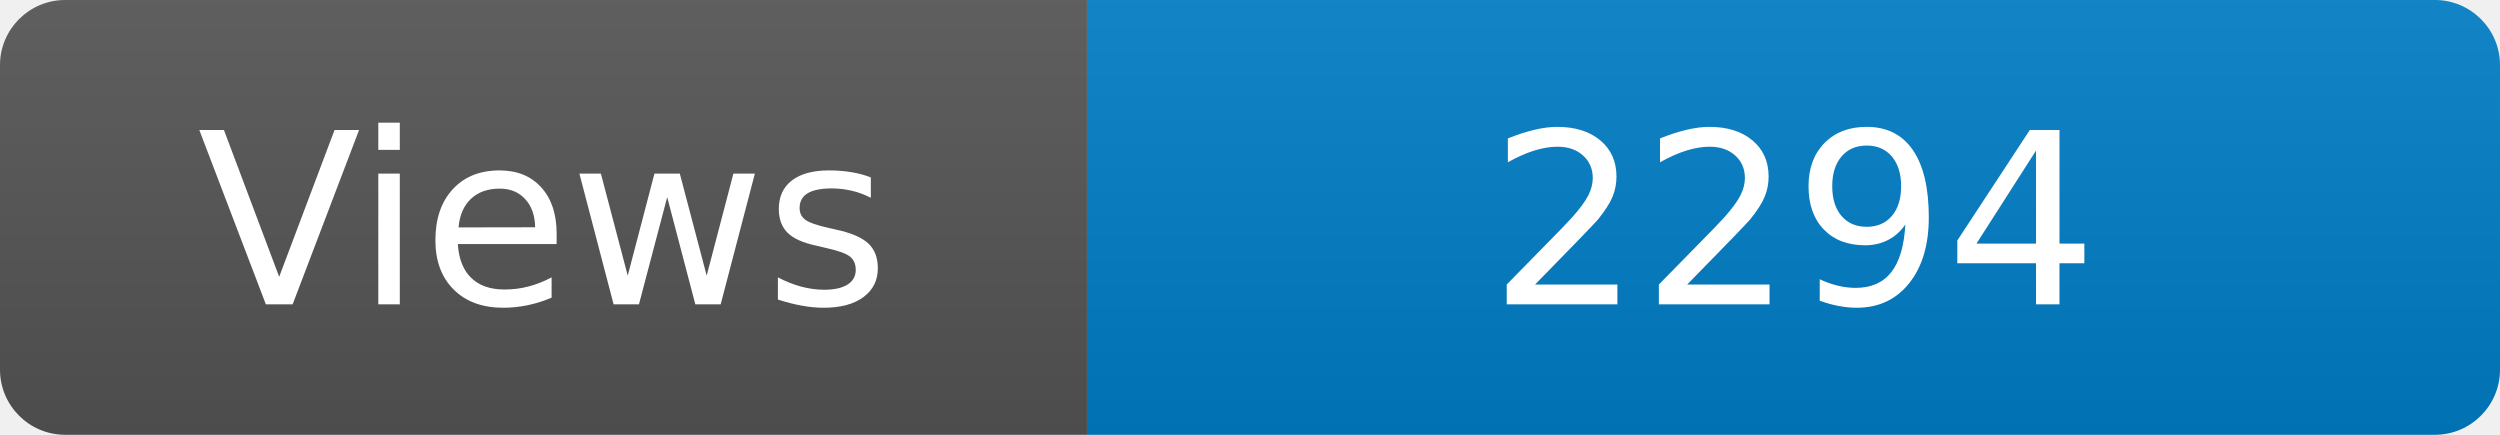
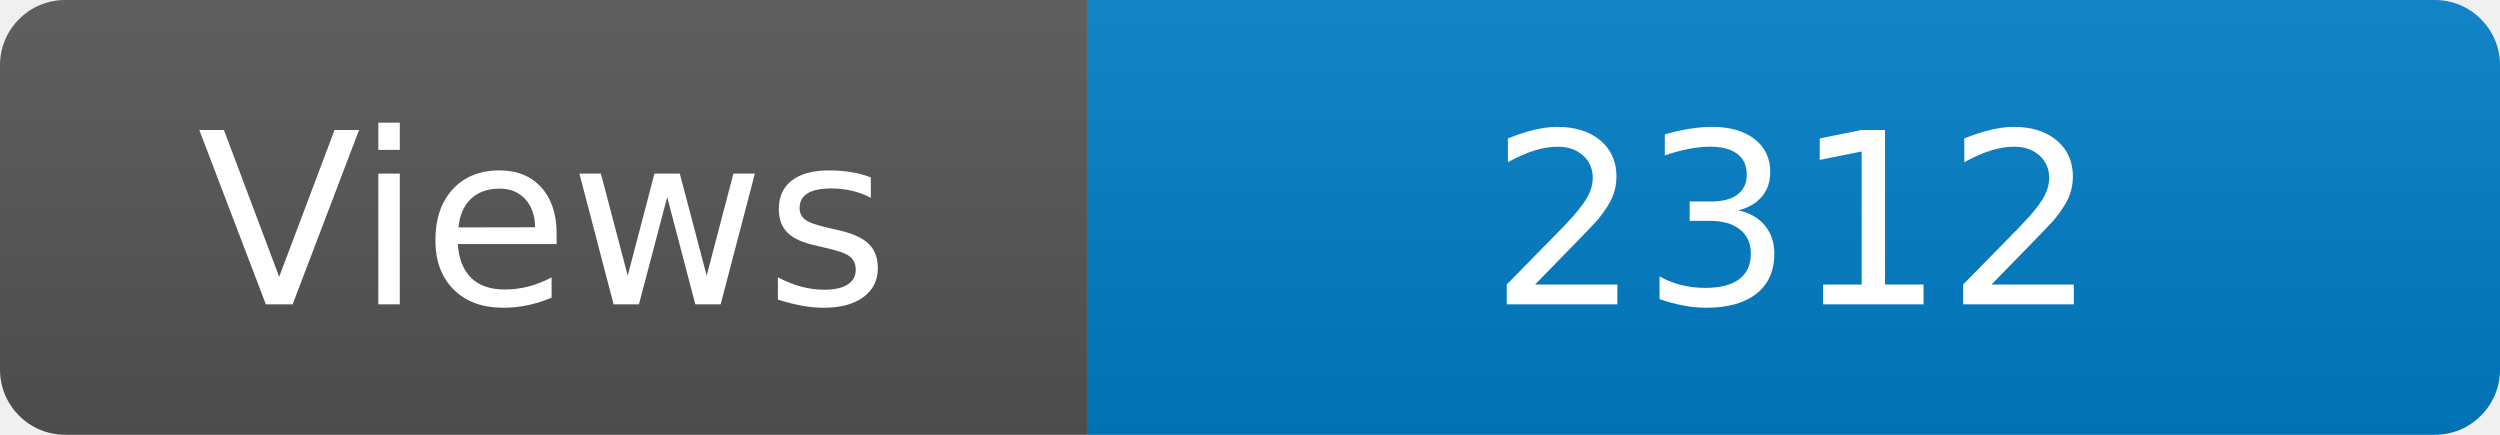
<svg xmlns="http://www.w3.org/2000/svg" width="115" height="20" role="img" aria-label="Maintained?: yes">
  <linearGradient id="s" x2="0" y2="100%">
    <stop offset="0" stop-color="#bbb" stop-opacity=".1" />
    <stop offset="1" stop-opacity=".1" />
  </linearGradient>
  <clipPath id="r">
    <rect width="115" height="20" rx="3" fill="#fff" />
  </clipPath>
  <g clip-path="url(#r)">
    <rect width="50" height="20" fill="#555" />
    <rect x="50" width="160" height="20" fill="#007ec6" />
    <rect width="115" height="20" fill="url(#s)" />
  </g>
  <g fill="#fff" text-anchor="middle" font-family="Verdana,Geneva,DejaVu Sans,sans-serif" font-size="110">
    <text x="250" y="140" transform="scale(.1)" fill="#fff">Views</text>
-     <text x="825" y="140" transform="scale(.1)" fill="#fff">2294</text>
+     <text x="825" y="140" transform="scale(.1)" fill="#fff">2312</text>
  </g>
</svg>
